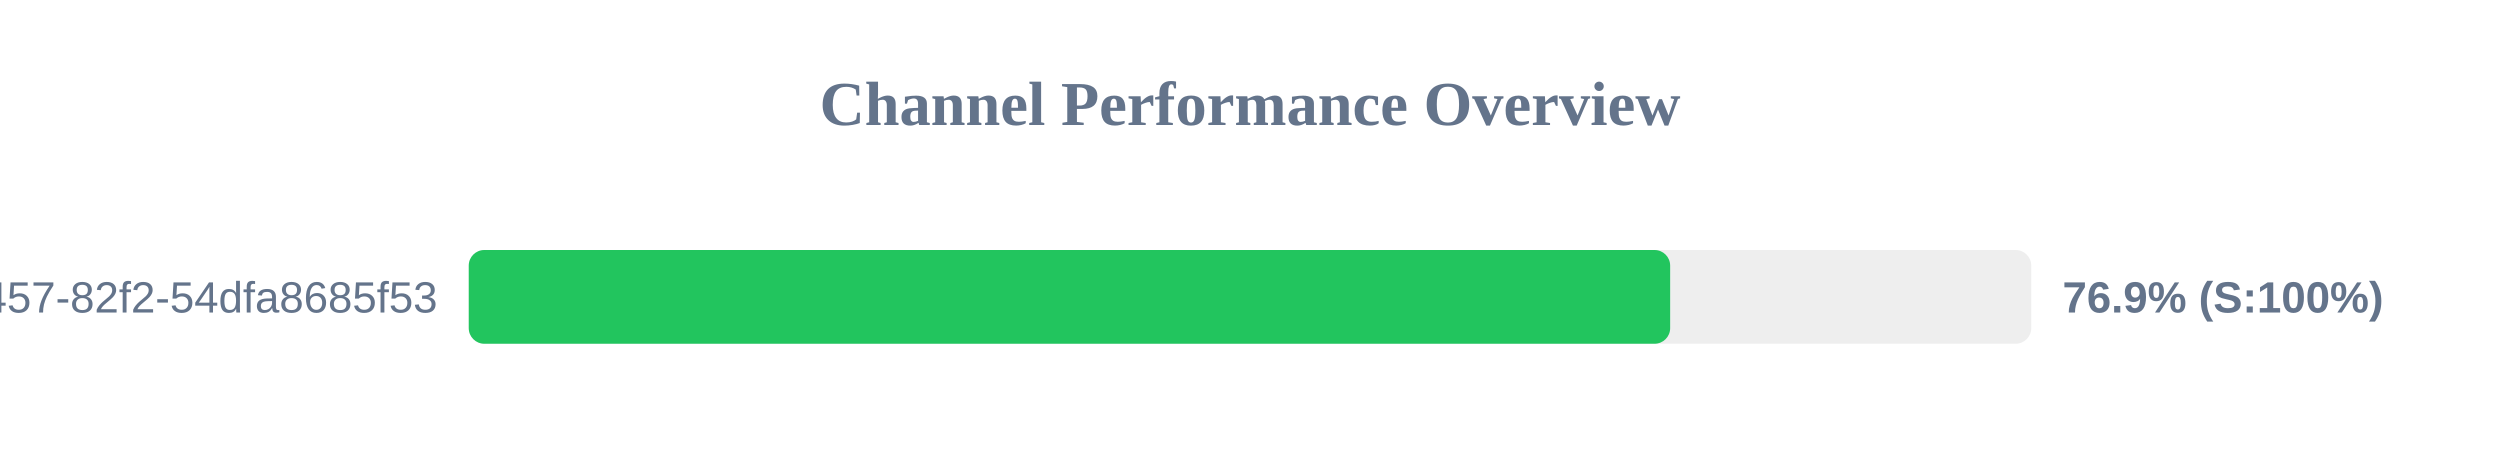
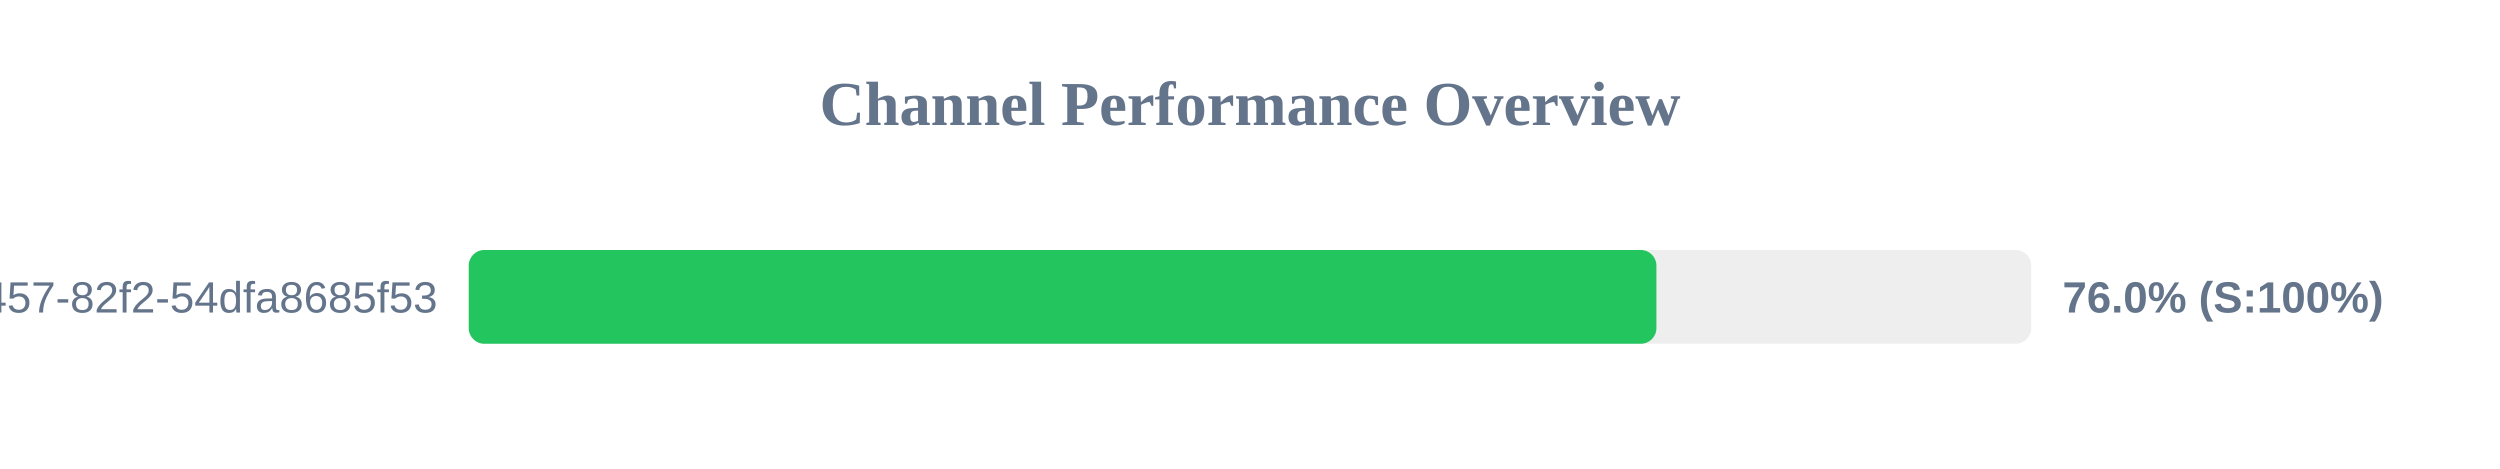
<svg xmlns="http://www.w3.org/2000/svg" width="800" height="150" version="1.1">
  <style>
        .row { font: 14px Arial; fill: #64748b; }
        .score { font: bold 14px Arial; fill: #64748b; }
    </style>
  <text x="400" y="40" text-anchor="middle" font-size="20px" font-weight="bold" fill="#64748b">Channel Performance Overview</text>
  <rect x="150" y="80" width="500" height="30" fill="#eee" rx="5" />
-   <rect x="150" y="80" width="384.45" height="30" fill="#22c55e" rx="5" />
+   <rect x="150" y="80" width="380.05" height="30" fill="#22c55e" rx="5" />
  <text x="140" y="100" text-anchor="end" class="row">?uuid=413c8b50-96bf-4457-82f2-54dfa8685f53</text>
-   <text x="660" y="100" text-anchor="start" class="score">76.9% (S:100%)</text>
+   <text x="660" y="100" text-anchor="start" class="score">76.0% (S:100%)</text>
</svg>
